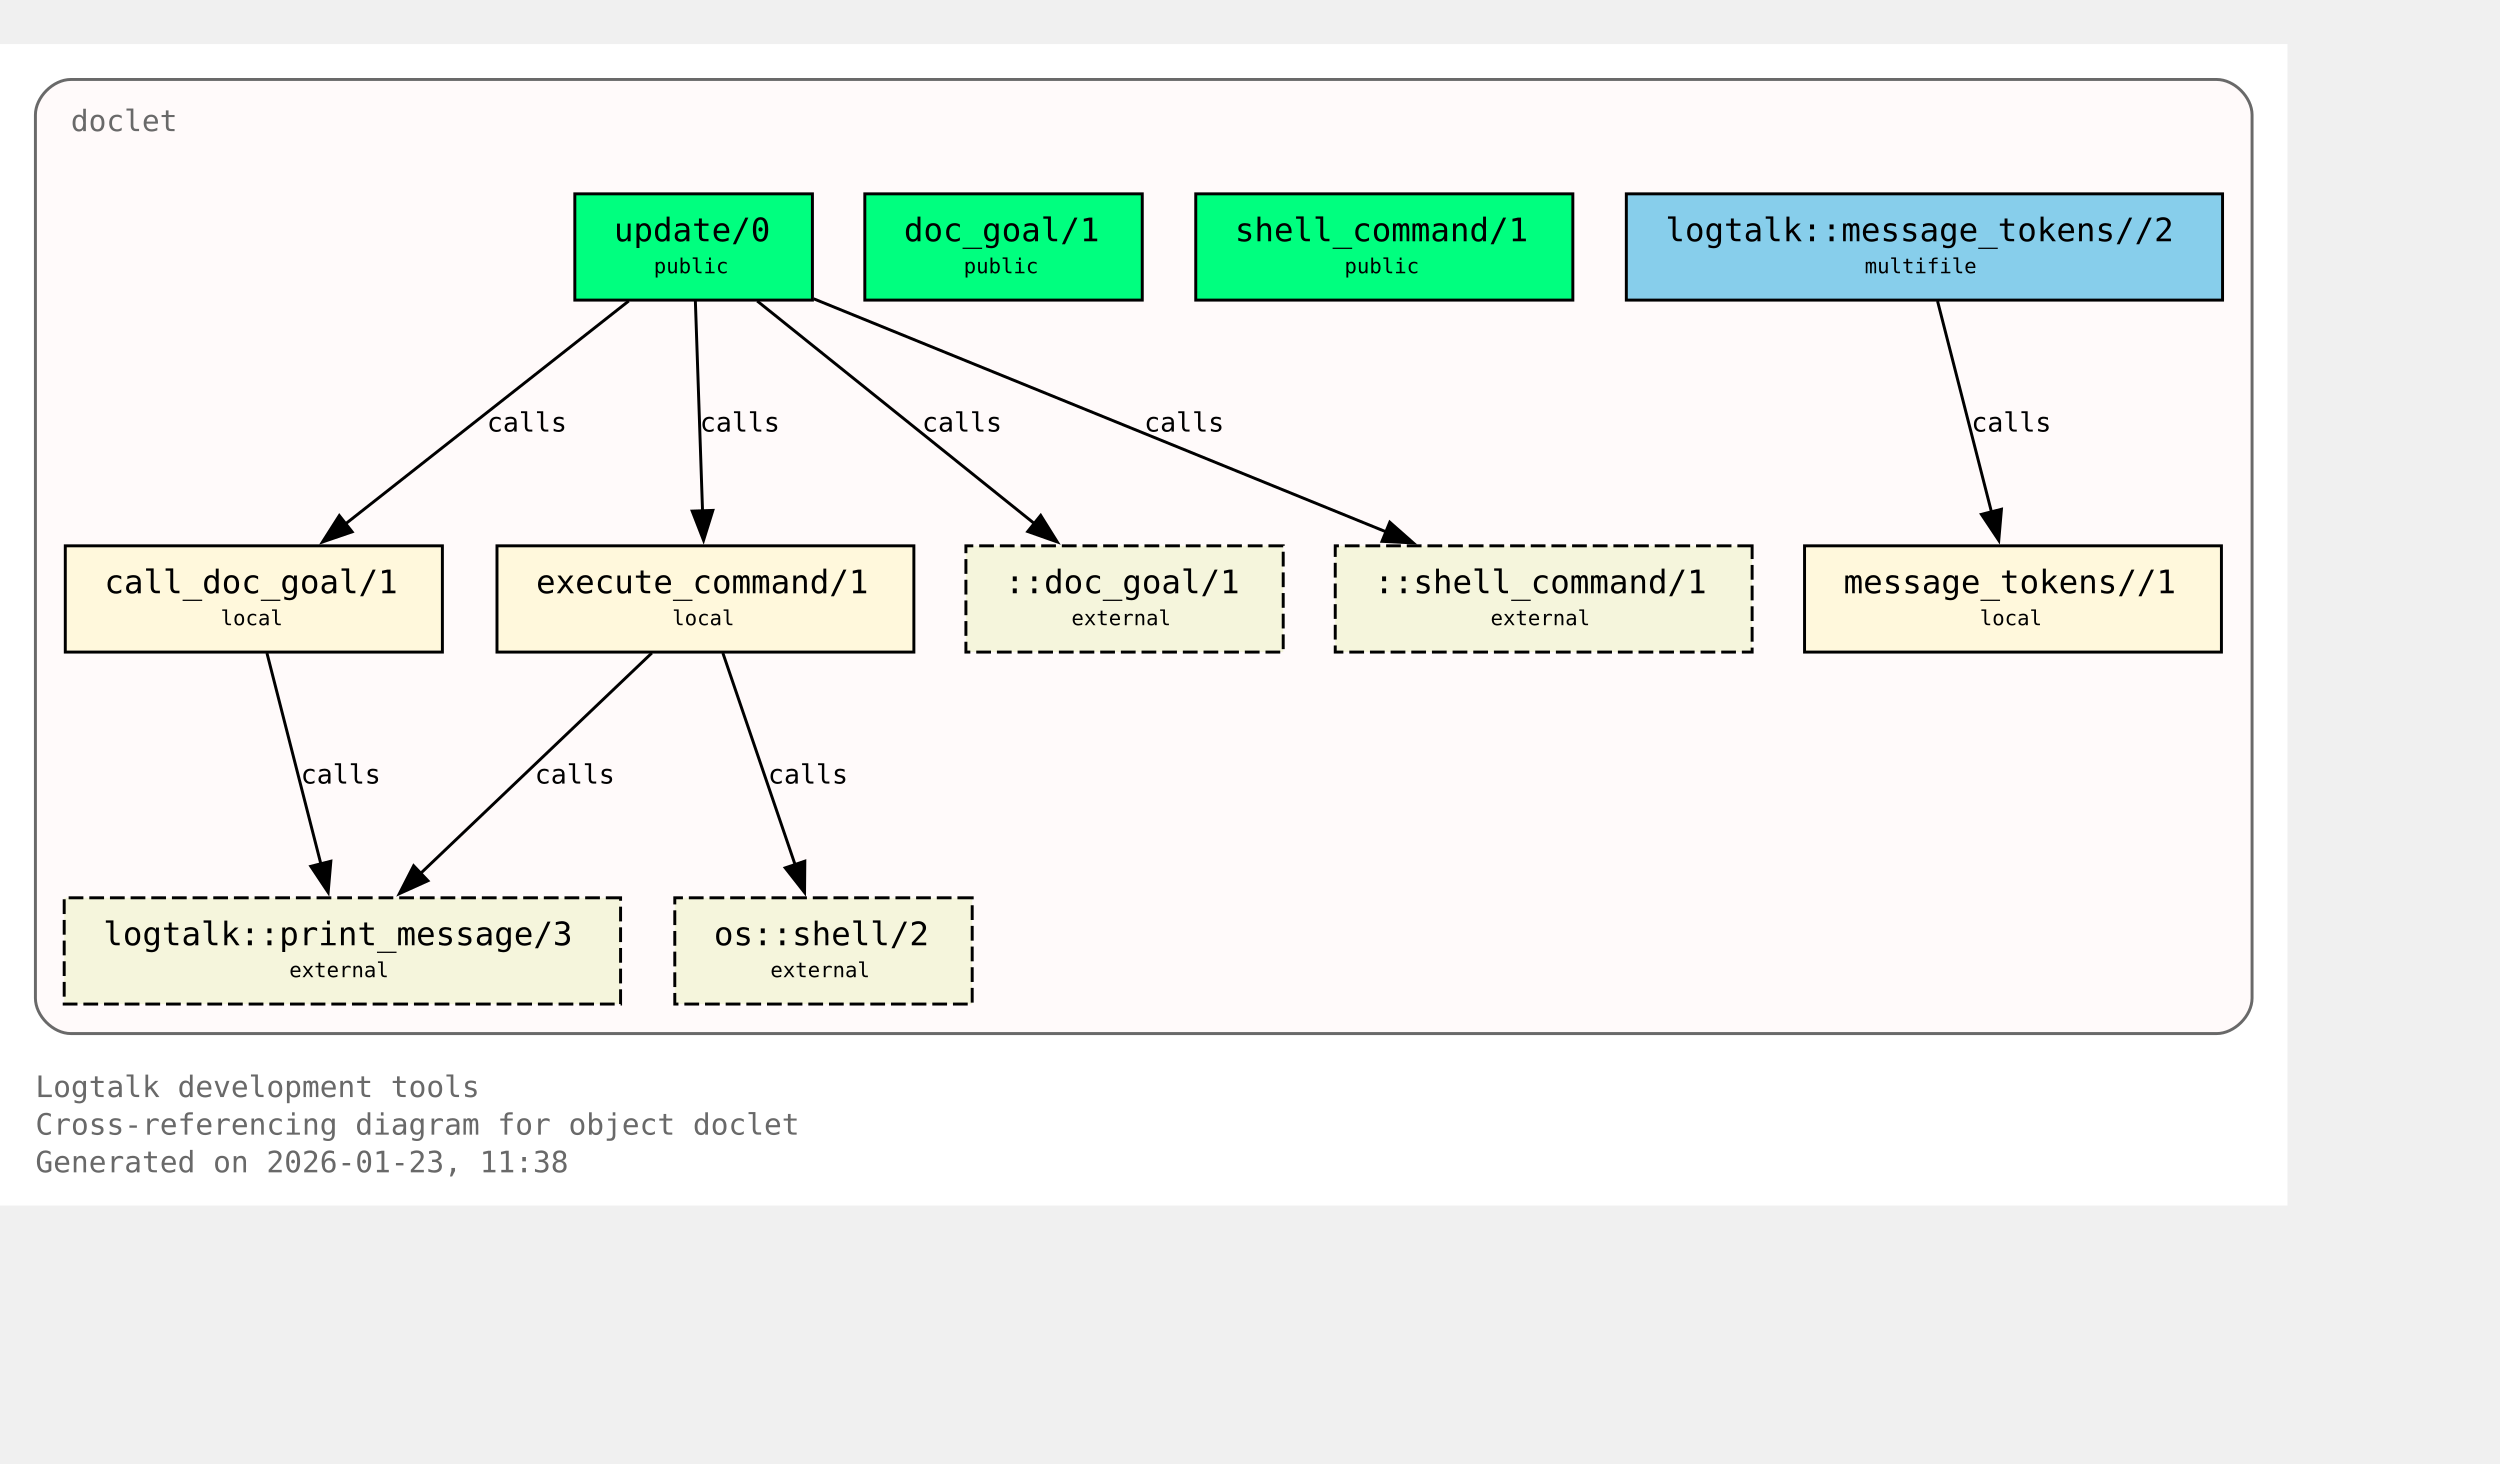
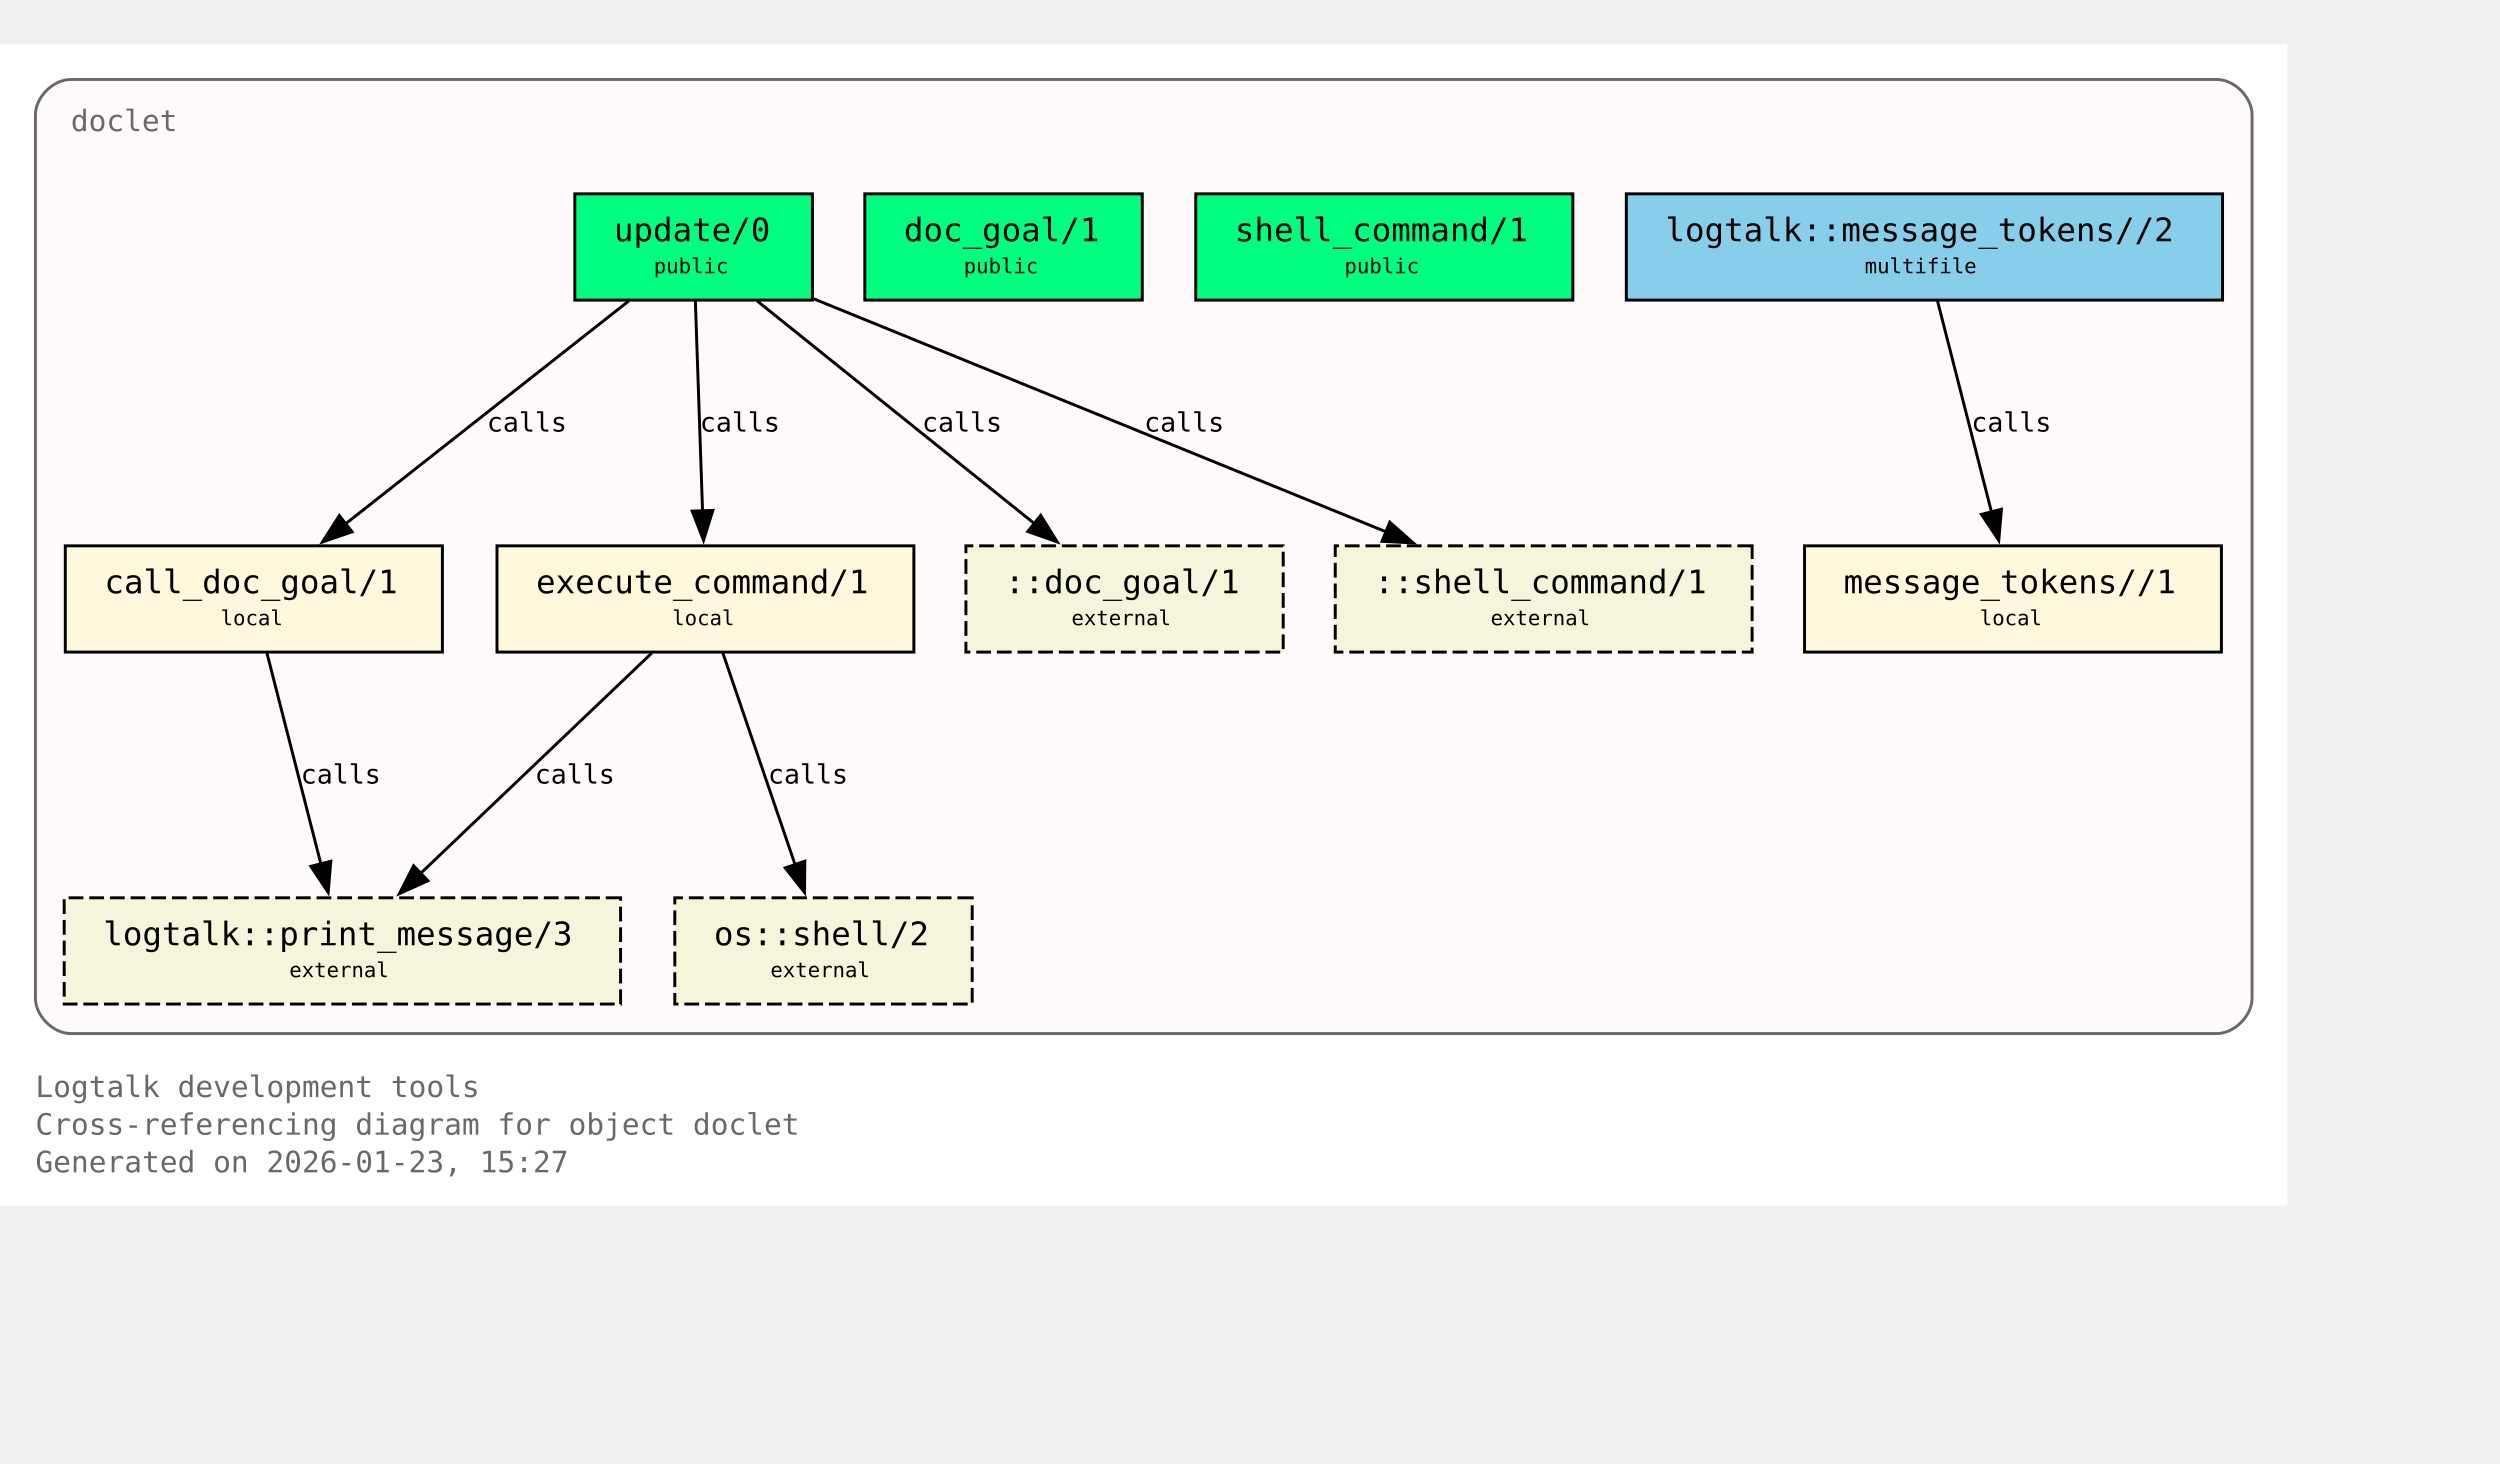
<svg xmlns="http://www.w3.org/2000/svg" xmlns:xlink="http://www.w3.org/1999/xlink" width="919pt" height="538pt" viewBox="72.00 72.00 847.00 466.00">
  <g id="graph0" class="graph" transform="scale(1 1) rotate(0) translate(76 461.5)">
    <polygon fill="white" stroke="none" points="-4,4 -4,-389.5 771,-389.5 771,4 -4,4" />
    <text xml:space="preserve" text-anchor="start" x="8" y="-32.75" font-family="Monospace" font-size="10.00" fill="dimgray">Logtalk development tools</text>
    <text xml:space="preserve" text-anchor="start" x="8" y="-20" font-family="Monospace" font-size="10.00" fill="dimgray">Cross-referencing diagram for object doclet</text>
-     <text xml:space="preserve" text-anchor="start" x="8" y="-7.25" font-family="Monospace" font-size="10.00" fill="dimgray">Generated on 2026-01-23, 11:38</text>
+     <text xml:space="preserve" text-anchor="start" x="8" y="-7.25" font-family="Monospace" font-size="10.00" fill="dimgray">Generated on 2026-01-23, 15:27</text>
    <g id="clust1" class="cluster">
      <g id="a_clust1">
        <a xlink:title="doclet">
          <path fill="snow" stroke="dimgray" d="M20,-54.25C20,-54.25 747,-54.25 747,-54.25 753,-54.25 759,-60.25 759,-66.25 759,-66.25 759,-365.5 759,-365.5 759,-371.5 753,-377.5 747,-377.5 747,-377.5 20,-377.5 20,-377.5 14,-377.5 8,-371.5 8,-365.5 8,-365.5 8,-66.25 8,-66.25 8,-60.25 14,-54.25 20,-54.25" />
          <g id="a_clust1_0">
-             <a xlink:href="https://github.com/LogtalkDotOrg/logtalk3/tree/6a53f24ccfc4f6a58f2bef411a823ae17eacc037/tools/doclet/doclet.lgt#L22" xlink:title="https://github.com/LogtalkDotOrg/logtalk3/tree/6a53f24ccfc4f6a58f2bef411a823ae17eacc037/tools/doclet/doclet.lgt#L22">
+             <a xlink:href="https://github.com/LogtalkDotOrg/logtalk3/tree/09a2dfe053e002cc35834296dd43fb52d2b364fc/tools/doclet/doclet.lgt#L22" xlink:title="https://github.com/LogtalkDotOrg/logtalk3/tree/09a2dfe053e002cc35834296dd43fb52d2b364fc/tools/doclet/doclet.lgt#L22">
              <text xml:space="preserve" text-anchor="start" x="20" y="-360" font-family="Monospace" font-size="10.00" fill="dimgray">doclet</text>
            </a>
          </g>
        </a>
      </g>
    </g>
    <g id="node1" class="node">
      <polygon fill="springgreen" stroke="black" points="271.25,-338.75 190.75,-338.75 190.75,-302.75 271.25,-302.75 271.25,-338.75" />
      <text xml:space="preserve" text-anchor="start" x="198.75" y="-323.45" font-family="Monospace" font-size="9.00"> </text>
      <g id="a_node1_1">
-         <a xlink:href="https://github.com/LogtalkDotOrg/logtalk3/tree/6a53f24ccfc4f6a58f2bef411a823ae17eacc037/tools/doclet/doclet.lgt#L40" xlink:title="https://github.com/LogtalkDotOrg/logtalk3/tree/6a53f24ccfc4f6a58f2bef411a823ae17eacc037/tools/doclet/doclet.lgt#L40">
+         <a xlink:href="https://github.com/LogtalkDotOrg/logtalk3/tree/09a2dfe053e002cc35834296dd43fb52d2b364fc/tools/doclet/doclet.lgt#L40" xlink:title="https://github.com/LogtalkDotOrg/logtalk3/tree/09a2dfe053e002cc35834296dd43fb52d2b364fc/tools/doclet/doclet.lgt#L40">
          <text xml:space="preserve" text-anchor="start" x="204" y="-322.68" font-family="Monospace" font-size="11.00">update/0</text>
        </a>
      </g>
      <text xml:space="preserve" text-anchor="start" x="258" y="-323.45" font-family="Monospace" font-size="9.00"> </text>
      <text xml:space="preserve" text-anchor="start" x="198.75" y="-311.07" font-family="Monospace" font-size="9.00"> </text>
      <text xml:space="preserve" text-anchor="start" x="217.5" y="-311.85" font-family="Monospace" font-size="7.00">public</text>
      <text xml:space="preserve" text-anchor="start" x="258" y="-311.07" font-family="Monospace" font-size="9.00"> </text>
    </g>
    <g id="node4" class="node">
      <polygon fill="cornsilk" stroke="black" points="145.88,-219.5 18.12,-219.5 18.12,-183.5 145.88,-183.5 145.88,-219.5" />
      <text xml:space="preserve" text-anchor="start" x="26.12" y="-204.2" font-family="Monospace" font-size="9.00"> </text>
      <g id="a_node4_2">
-         <a xlink:href="https://github.com/LogtalkDotOrg/logtalk3/tree/6a53f24ccfc4f6a58f2bef411a823ae17eacc037/tools/doclet/doclet.lgt#L73" xlink:title="https://github.com/LogtalkDotOrg/logtalk3/tree/6a53f24ccfc4f6a58f2bef411a823ae17eacc037/tools/doclet/doclet.lgt#L73">
+         <a xlink:href="https://github.com/LogtalkDotOrg/logtalk3/tree/09a2dfe053e002cc35834296dd43fb52d2b364fc/tools/doclet/doclet.lgt#L73" xlink:title="https://github.com/LogtalkDotOrg/logtalk3/tree/09a2dfe053e002cc35834296dd43fb52d2b364fc/tools/doclet/doclet.lgt#L73">
          <text xml:space="preserve" text-anchor="start" x="31.38" y="-203.43" font-family="Monospace" font-size="11.00">call_doc_goal/1</text>
        </a>
      </g>
      <text xml:space="preserve" text-anchor="start" x="132.62" y="-204.2" font-family="Monospace" font-size="9.00"> </text>
      <text xml:space="preserve" text-anchor="start" x="26.12" y="-191.82" font-family="Monospace" font-size="9.00"> </text>
      <text xml:space="preserve" text-anchor="start" x="70.75" y="-192.6" font-family="Monospace" font-size="7.00">local</text>
      <text xml:space="preserve" text-anchor="start" x="132.62" y="-191.82" font-family="Monospace" font-size="9.00"> </text>
    </g>
    <g id="edge1" class="edge">
      <g id="a_edge1">
-         <a xlink:href="https://github.com/LogtalkDotOrg/logtalk3/tree/6a53f24ccfc4f6a58f2bef411a823ae17eacc037/tools/doclet/doclet.lgt#L60" xlink:title="calls">
+         <a xlink:href="https://github.com/LogtalkDotOrg/logtalk3/tree/09a2dfe053e002cc35834296dd43fb52d2b364fc/tools/doclet/doclet.lgt#L60" xlink:title="calls">
          <path fill="none" stroke="black" d="M209.01,-302.45C183.59,-282.45 141.58,-249.38 112.89,-226.8" />
          <polygon fill="black" stroke="black" points="115.29,-224.24 105.27,-220.81 110.96,-229.74 115.29,-224.24" />
        </a>
      </g>
      <g id="a_edge1-label">
-         <a xlink:href="https://github.com/LogtalkDotOrg/logtalk3/tree/6a53f24ccfc4f6a58f2bef411a823ae17eacc037/tools/doclet/doclet.lgt#L60" xlink:title="https://github.com/LogtalkDotOrg/logtalk3/tree/6a53f24ccfc4f6a58f2bef411a823ae17eacc037/tools/doclet/doclet.lgt#L60">
+         <a xlink:href="https://github.com/LogtalkDotOrg/logtalk3/tree/09a2dfe053e002cc35834296dd43fb52d2b364fc/tools/doclet/doclet.lgt#L60" xlink:title="https://github.com/LogtalkDotOrg/logtalk3/tree/09a2dfe053e002cc35834296dd43fb52d2b364fc/tools/doclet/doclet.lgt#L60">
          <text xml:space="preserve" text-anchor="start" x="160.97" y="-258.2" font-family="Monospace" font-size="9.00">calls</text>
        </a>
      </g>
    </g>
    <g id="node5" class="node">
      <polygon fill="cornsilk" stroke="black" points="305.62,-219.5 164.38,-219.5 164.38,-183.5 305.62,-183.5 305.62,-219.5" />
      <text xml:space="preserve" text-anchor="start" x="172.38" y="-204.2" font-family="Monospace" font-size="9.00"> </text>
      <g id="a_node5_3">
-         <a xlink:href="https://github.com/LogtalkDotOrg/logtalk3/tree/6a53f24ccfc4f6a58f2bef411a823ae17eacc037/tools/doclet/doclet.lgt#L85" xlink:title="https://github.com/LogtalkDotOrg/logtalk3/tree/6a53f24ccfc4f6a58f2bef411a823ae17eacc037/tools/doclet/doclet.lgt#L85">
+         <a xlink:href="https://github.com/LogtalkDotOrg/logtalk3/tree/09a2dfe053e002cc35834296dd43fb52d2b364fc/tools/doclet/doclet.lgt#L85" xlink:title="https://github.com/LogtalkDotOrg/logtalk3/tree/09a2dfe053e002cc35834296dd43fb52d2b364fc/tools/doclet/doclet.lgt#L85">
          <text xml:space="preserve" text-anchor="start" x="177.62" y="-203.43" font-family="Monospace" font-size="11.00">execute_command/1</text>
        </a>
      </g>
      <text xml:space="preserve" text-anchor="start" x="292.38" y="-204.2" font-family="Monospace" font-size="9.00"> </text>
      <text xml:space="preserve" text-anchor="start" x="172.38" y="-191.82" font-family="Monospace" font-size="9.00"> </text>
      <text xml:space="preserve" text-anchor="start" x="223.75" y="-192.6" font-family="Monospace" font-size="7.00">local</text>
      <text xml:space="preserve" text-anchor="start" x="292.38" y="-191.82" font-family="Monospace" font-size="9.00"> </text>
    </g>
    <g id="edge2" class="edge">
      <g id="a_edge2">
-         <a xlink:href="https://github.com/LogtalkDotOrg/logtalk3/tree/6a53f24ccfc4f6a58f2bef411a823ae17eacc037/tools/doclet/doclet.lgt#L60" xlink:title="calls">
+         <a xlink:href="https://github.com/LogtalkDotOrg/logtalk3/tree/09a2dfe053e002cc35834296dd43fb52d2b364fc/tools/doclet/doclet.lgt#L60" xlink:title="calls">
          <path fill="none" stroke="black" d="M231.59,-302.45C232.23,-283.75 233.26,-253.62 234.02,-231.33" />
          <polygon fill="black" stroke="black" points="237.51,-231.5 234.36,-221.38 230.52,-231.26 237.51,-231.5" />
        </a>
      </g>
      <g id="a_edge2-label">
-         <a xlink:href="https://github.com/LogtalkDotOrg/logtalk3/tree/6a53f24ccfc4f6a58f2bef411a823ae17eacc037/tools/doclet/doclet.lgt#L60" xlink:title="https://github.com/LogtalkDotOrg/logtalk3/tree/6a53f24ccfc4f6a58f2bef411a823ae17eacc037/tools/doclet/doclet.lgt#L60">
+         <a xlink:href="https://github.com/LogtalkDotOrg/logtalk3/tree/09a2dfe053e002cc35834296dd43fb52d2b364fc/tools/doclet/doclet.lgt#L60" xlink:title="https://github.com/LogtalkDotOrg/logtalk3/tree/09a2dfe053e002cc35834296dd43fb52d2b364fc/tools/doclet/doclet.lgt#L60">
          <text xml:space="preserve" text-anchor="start" x="233.12" y="-258.2" font-family="Monospace" font-size="9.00">calls</text>
        </a>
      </g>
    </g>
    <g id="node10" class="node">
      <polygon fill="beige" stroke="black" stroke-dasharray="5,2" points="430.75,-219.5 323.25,-219.5 323.25,-183.5 430.75,-183.5 430.75,-219.5" />
      <text xml:space="preserve" text-anchor="start" x="331.25" y="-204.2" font-family="Monospace" font-size="9.00"> </text>
      <text xml:space="preserve" text-anchor="start" x="336.5" y="-203.43" font-family="Monospace" font-size="11.00">::doc_goal/1</text>
      <text xml:space="preserve" text-anchor="start" x="417.5" y="-204.2" font-family="Monospace" font-size="9.00"> </text>
      <text xml:space="preserve" text-anchor="start" x="331.25" y="-191.82" font-family="Monospace" font-size="9.00"> </text>
      <text xml:space="preserve" text-anchor="start" x="359" y="-192.6" font-family="Monospace" font-size="7.00">external</text>
      <text xml:space="preserve" text-anchor="start" x="417.5" y="-191.82" font-family="Monospace" font-size="9.00"> </text>
    </g>
    <g id="edge4" class="edge">
      <g id="a_edge4">
-         <a xlink:href="https://github.com/LogtalkDotOrg/logtalk3/tree/6a53f24ccfc4f6a58f2bef411a823ae17eacc037/tools/doclet/doclet.lgt#L60" xlink:title="calls">
+         <a xlink:href="https://github.com/LogtalkDotOrg/logtalk3/tree/09a2dfe053e002cc35834296dd43fb52d2b364fc/tools/doclet/doclet.lgt#L60" xlink:title="calls">
          <path fill="none" stroke="black" d="M252.54,-302.45C277.45,-282.45 318.62,-249.38 346.74,-226.8" />
          <polygon fill="black" stroke="black" points="348.58,-229.81 354.19,-220.82 344.2,-224.35 348.58,-229.81" />
        </a>
      </g>
      <g id="a_edge4-label">
-         <a xlink:href="https://github.com/LogtalkDotOrg/logtalk3/tree/6a53f24ccfc4f6a58f2bef411a823ae17eacc037/tools/doclet/doclet.lgt#L60" xlink:title="https://github.com/LogtalkDotOrg/logtalk3/tree/6a53f24ccfc4f6a58f2bef411a823ae17eacc037/tools/doclet/doclet.lgt#L60">
+         <a xlink:href="https://github.com/LogtalkDotOrg/logtalk3/tree/09a2dfe053e002cc35834296dd43fb52d2b364fc/tools/doclet/doclet.lgt#L60" xlink:title="https://github.com/LogtalkDotOrg/logtalk3/tree/09a2dfe053e002cc35834296dd43fb52d2b364fc/tools/doclet/doclet.lgt#L60">
          <text xml:space="preserve" text-anchor="start" x="308.38" y="-258.2" font-family="Monospace" font-size="9.00">calls</text>
        </a>
      </g>
    </g>
    <g id="node11" class="node">
      <polygon fill="beige" stroke="black" stroke-dasharray="5,2" points="589.62,-219.5 448.38,-219.5 448.38,-183.5 589.62,-183.5 589.62,-219.5" />
      <text xml:space="preserve" text-anchor="start" x="456.38" y="-204.2" font-family="Monospace" font-size="9.00"> </text>
      <text xml:space="preserve" text-anchor="start" x="461.62" y="-203.43" font-family="Monospace" font-size="11.00">::shell_command/1</text>
      <text xml:space="preserve" text-anchor="start" x="576.38" y="-204.2" font-family="Monospace" font-size="9.00"> </text>
      <text xml:space="preserve" text-anchor="start" x="456.38" y="-191.82" font-family="Monospace" font-size="9.00"> </text>
      <text xml:space="preserve" text-anchor="start" x="501" y="-192.6" font-family="Monospace" font-size="7.00">external</text>
      <text xml:space="preserve" text-anchor="start" x="576.38" y="-191.82" font-family="Monospace" font-size="9.00"> </text>
    </g>
    <g id="edge5" class="edge">
      <g id="a_edge5">
-         <a xlink:href="https://github.com/LogtalkDotOrg/logtalk3/tree/6a53f24ccfc4f6a58f2bef411a823ae17eacc037/tools/doclet/doclet.lgt#L60" xlink:title="calls">
+         <a xlink:href="https://github.com/LogtalkDotOrg/logtalk3/tree/09a2dfe053e002cc35834296dd43fb52d2b364fc/tools/doclet/doclet.lgt#L60" xlink:title="calls">
          <path fill="none" stroke="black" d="M271.65,-303.2C322.49,-282.5 409.65,-247.02 465.76,-224.17" />
          <polygon fill="black" stroke="black" points="466.86,-227.5 474.81,-220.49 464.22,-221.02 466.86,-227.5" />
        </a>
      </g>
      <g id="a_edge5-label">
-         <a xlink:href="https://github.com/LogtalkDotOrg/logtalk3/tree/6a53f24ccfc4f6a58f2bef411a823ae17eacc037/tools/doclet/doclet.lgt#L60" xlink:title="https://github.com/LogtalkDotOrg/logtalk3/tree/6a53f24ccfc4f6a58f2bef411a823ae17eacc037/tools/doclet/doclet.lgt#L60">
+         <a xlink:href="https://github.com/LogtalkDotOrg/logtalk3/tree/09a2dfe053e002cc35834296dd43fb52d2b364fc/tools/doclet/doclet.lgt#L60" xlink:title="https://github.com/LogtalkDotOrg/logtalk3/tree/09a2dfe053e002cc35834296dd43fb52d2b364fc/tools/doclet/doclet.lgt#L60">
          <text xml:space="preserve" text-anchor="start" x="383.64" y="-258.2" font-family="Monospace" font-size="9.00">calls</text>
        </a>
      </g>
    </g>
    <g id="node2" class="node">
      <polygon fill="springgreen" stroke="black" points="383,-338.75 289,-338.75 289,-302.75 383,-302.75 383,-338.75" />
      <text xml:space="preserve" text-anchor="start" x="297" y="-323.45" font-family="Monospace" font-size="9.00"> </text>
      <g id="a_node2_4">
-         <a xlink:href="https://github.com/LogtalkDotOrg/logtalk3/tree/6a53f24ccfc4f6a58f2bef411a823ae17eacc037/tools/doclet/doclet.lgt#L46" xlink:title="https://github.com/LogtalkDotOrg/logtalk3/tree/6a53f24ccfc4f6a58f2bef411a823ae17eacc037/tools/doclet/doclet.lgt#L46">
+         <a xlink:href="https://github.com/LogtalkDotOrg/logtalk3/tree/09a2dfe053e002cc35834296dd43fb52d2b364fc/tools/doclet/doclet.lgt#L46" xlink:title="https://github.com/LogtalkDotOrg/logtalk3/tree/09a2dfe053e002cc35834296dd43fb52d2b364fc/tools/doclet/doclet.lgt#L46">
          <text xml:space="preserve" text-anchor="start" x="302.25" y="-322.68" font-family="Monospace" font-size="11.00">doc_goal/1</text>
        </a>
      </g>
      <text xml:space="preserve" text-anchor="start" x="369.75" y="-323.45" font-family="Monospace" font-size="9.00"> </text>
      <text xml:space="preserve" text-anchor="start" x="297" y="-311.07" font-family="Monospace" font-size="9.00"> </text>
      <text xml:space="preserve" text-anchor="start" x="322.5" y="-311.85" font-family="Monospace" font-size="7.00">public</text>
      <text xml:space="preserve" text-anchor="start" x="369.75" y="-311.07" font-family="Monospace" font-size="9.00"> </text>
    </g>
    <g id="node3" class="node">
      <polygon fill="springgreen" stroke="black" points="528.88,-338.75 401.12,-338.75 401.12,-302.75 528.88,-302.75 528.88,-338.75" />
      <text xml:space="preserve" text-anchor="start" x="409.12" y="-323.45" font-family="Monospace" font-size="9.00"> </text>
      <g id="a_node3_5">
-         <a xlink:href="https://github.com/LogtalkDotOrg/logtalk3/tree/6a53f24ccfc4f6a58f2bef411a823ae17eacc037/tools/doclet/doclet.lgt#L53" xlink:title="https://github.com/LogtalkDotOrg/logtalk3/tree/6a53f24ccfc4f6a58f2bef411a823ae17eacc037/tools/doclet/doclet.lgt#L53">
+         <a xlink:href="https://github.com/LogtalkDotOrg/logtalk3/tree/09a2dfe053e002cc35834296dd43fb52d2b364fc/tools/doclet/doclet.lgt#L53" xlink:title="https://github.com/LogtalkDotOrg/logtalk3/tree/09a2dfe053e002cc35834296dd43fb52d2b364fc/tools/doclet/doclet.lgt#L53">
          <text xml:space="preserve" text-anchor="start" x="414.38" y="-322.68" font-family="Monospace" font-size="11.00">shell_command/1</text>
        </a>
      </g>
      <text xml:space="preserve" text-anchor="start" x="515.62" y="-323.45" font-family="Monospace" font-size="9.00"> </text>
      <text xml:space="preserve" text-anchor="start" x="409.12" y="-311.07" font-family="Monospace" font-size="9.00"> </text>
      <text xml:space="preserve" text-anchor="start" x="451.5" y="-311.85" font-family="Monospace" font-size="7.00">public</text>
      <text xml:space="preserve" text-anchor="start" x="515.62" y="-311.07" font-family="Monospace" font-size="9.00"> </text>
    </g>
    <g id="node8" class="node">
      <polygon fill="beige" stroke="black" stroke-dasharray="5,2" points="206.25,-100.25 17.75,-100.25 17.75,-64.25 206.25,-64.25 206.25,-100.25" />
      <text xml:space="preserve" text-anchor="start" x="25.75" y="-84.95" font-family="Monospace" font-size="9.00"> </text>
      <g id="a_node8_6">
        <a xlink:href="https://logtalk.org/library/logtalk_0.html#print-message-3" xlink:title="https://logtalk.org/library/logtalk_0.html#print-message-3">
          <text xml:space="preserve" text-anchor="start" x="31" y="-84.17" font-family="Monospace" font-size="11.00">logtalk::print_message/3</text>
        </a>
      </g>
      <text xml:space="preserve" text-anchor="start" x="193" y="-84.95" font-family="Monospace" font-size="9.00"> </text>
      <text xml:space="preserve" text-anchor="start" x="25.75" y="-72.58" font-family="Monospace" font-size="9.00"> </text>
      <text xml:space="preserve" text-anchor="start" x="94" y="-73.35" font-family="Monospace" font-size="7.00">external</text>
      <text xml:space="preserve" text-anchor="start" x="193" y="-72.58" font-family="Monospace" font-size="9.00"> </text>
    </g>
    <g id="edge6" class="edge">
      <g id="a_edge6">
-         <a xlink:href="https://github.com/LogtalkDotOrg/logtalk3/tree/6a53f24ccfc4f6a58f2bef411a823ae17eacc037/tools/doclet/doclet.lgt#L73" xlink:title="calls">
+         <a xlink:href="https://github.com/LogtalkDotOrg/logtalk3/tree/09a2dfe053e002cc35834296dd43fb52d2b364fc/tools/doclet/doclet.lgt#L73" xlink:title="calls">
          <path fill="none" stroke="black" d="M86.43,-183.2C91.23,-164.41 98.99,-134.09 104.7,-111.77" />
          <polygon fill="black" stroke="black" points="108.09,-112.64 107.18,-102.09 101.31,-110.91 108.09,-112.64" />
        </a>
      </g>
      <g id="a_edge6-label">
-         <a xlink:href="https://github.com/LogtalkDotOrg/logtalk3/tree/6a53f24ccfc4f6a58f2bef411a823ae17eacc037/tools/doclet/doclet.lgt#L73" xlink:title="https://github.com/LogtalkDotOrg/logtalk3/tree/6a53f24ccfc4f6a58f2bef411a823ae17eacc037/tools/doclet/doclet.lgt#L73">
+         <a xlink:href="https://github.com/LogtalkDotOrg/logtalk3/tree/09a2dfe053e002cc35834296dd43fb52d2b364fc/tools/doclet/doclet.lgt#L73" xlink:title="https://github.com/LogtalkDotOrg/logtalk3/tree/09a2dfe053e002cc35834296dd43fb52d2b364fc/tools/doclet/doclet.lgt#L73">
          <text xml:space="preserve" text-anchor="start" x="97.9" y="-138.95" font-family="Monospace" font-size="9.00">calls</text>
        </a>
      </g>
    </g>
    <g id="edge7" class="edge">
      <g id="a_edge7">
-         <a xlink:href="https://github.com/LogtalkDotOrg/logtalk3/tree/6a53f24ccfc4f6a58f2bef411a823ae17eacc037/tools/doclet/doclet.lgt#L85" xlink:title="calls">
+         <a xlink:href="https://github.com/LogtalkDotOrg/logtalk3/tree/09a2dfe053e002cc35834296dd43fb52d2b364fc/tools/doclet/doclet.lgt#L85" xlink:title="calls">
          <path fill="none" stroke="black" d="M216.85,-183.2C196.14,-163.46 162.08,-130.99 138.42,-108.44" />
          <polygon fill="black" stroke="black" points="140.97,-106.03 131.32,-101.67 136.14,-111.1 140.97,-106.03" />
        </a>
      </g>
      <g id="a_edge7-label">
-         <a xlink:href="https://github.com/LogtalkDotOrg/logtalk3/tree/6a53f24ccfc4f6a58f2bef411a823ae17eacc037/tools/doclet/doclet.lgt#L85" xlink:title="https://github.com/LogtalkDotOrg/logtalk3/tree/6a53f24ccfc4f6a58f2bef411a823ae17eacc037/tools/doclet/doclet.lgt#L85">
+         <a xlink:href="https://github.com/LogtalkDotOrg/logtalk3/tree/09a2dfe053e002cc35834296dd43fb52d2b364fc/tools/doclet/doclet.lgt#L85" xlink:title="https://github.com/LogtalkDotOrg/logtalk3/tree/09a2dfe053e002cc35834296dd43fb52d2b364fc/tools/doclet/doclet.lgt#L85">
          <text xml:space="preserve" text-anchor="start" x="177.19" y="-138.95" font-family="Monospace" font-size="9.00">calls</text>
        </a>
      </g>
    </g>
    <g id="node9" class="node">
      <polygon fill="beige" stroke="black" stroke-dasharray="5,2" points="325.38,-100.25 224.62,-100.25 224.62,-64.25 325.38,-64.25 325.38,-100.25" />
      <text xml:space="preserve" text-anchor="start" x="232.62" y="-84.95" font-family="Monospace" font-size="9.00"> </text>
      <g id="a_node9_7">
        <a xlink:href="https://logtalk.org/library/osp_0.html#shell-2" xlink:title="https://logtalk.org/library/osp_0.html#shell-2">
          <text xml:space="preserve" text-anchor="start" x="237.88" y="-84.17" font-family="Monospace" font-size="11.00">os::shell/2</text>
        </a>
      </g>
      <text xml:space="preserve" text-anchor="start" x="312.12" y="-84.95" font-family="Monospace" font-size="9.00"> </text>
      <text xml:space="preserve" text-anchor="start" x="232.62" y="-72.58" font-family="Monospace" font-size="9.00"> </text>
      <text xml:space="preserve" text-anchor="start" x="257" y="-73.35" font-family="Monospace" font-size="7.00">external</text>
      <text xml:space="preserve" text-anchor="start" x="312.12" y="-72.58" font-family="Monospace" font-size="9.00"> </text>
    </g>
    <g id="edge8" class="edge">
      <g id="a_edge8">
-         <a xlink:href="https://github.com/LogtalkDotOrg/logtalk3/tree/6a53f24ccfc4f6a58f2bef411a823ae17eacc037/tools/doclet/doclet.lgt#L85" xlink:title="calls">
+         <a xlink:href="https://github.com/LogtalkDotOrg/logtalk3/tree/09a2dfe053e002cc35834296dd43fb52d2b364fc/tools/doclet/doclet.lgt#L85" xlink:title="calls">
          <path fill="none" stroke="black" d="M240.9,-183.2C247.34,-164.32 257.75,-133.81 265.38,-111.46" />
          <polygon fill="black" stroke="black" points="268.67,-112.65 268.58,-102.05 262.04,-110.39 268.67,-112.65" />
        </a>
      </g>
      <g id="a_edge8-label">
-         <a xlink:href="https://github.com/LogtalkDotOrg/logtalk3/tree/6a53f24ccfc4f6a58f2bef411a823ae17eacc037/tools/doclet/doclet.lgt#L85" xlink:title="https://github.com/LogtalkDotOrg/logtalk3/tree/6a53f24ccfc4f6a58f2bef411a823ae17eacc037/tools/doclet/doclet.lgt#L85">
+         <a xlink:href="https://github.com/LogtalkDotOrg/logtalk3/tree/09a2dfe053e002cc35834296dd43fb52d2b364fc/tools/doclet/doclet.lgt#L85" xlink:title="https://github.com/LogtalkDotOrg/logtalk3/tree/09a2dfe053e002cc35834296dd43fb52d2b364fc/tools/doclet/doclet.lgt#L85">
          <text xml:space="preserve" text-anchor="start" x="256.2" y="-138.95" font-family="Monospace" font-size="9.00">calls</text>
        </a>
      </g>
    </g>
    <g id="node6" class="node">
      <polygon fill="cornsilk" stroke="black" points="748.62,-219.5 607.38,-219.5 607.38,-183.5 748.62,-183.5 748.62,-219.5" />
      <text xml:space="preserve" text-anchor="start" x="615.38" y="-204.2" font-family="Monospace" font-size="9.00"> </text>
      <g id="a_node6_8">
-         <a xlink:href="https://github.com/LogtalkDotOrg/logtalk3/tree/6a53f24ccfc4f6a58f2bef411a823ae17eacc037/tools/doclet/doclet.lgt#L102" xlink:title="https://github.com/LogtalkDotOrg/logtalk3/tree/6a53f24ccfc4f6a58f2bef411a823ae17eacc037/tools/doclet/doclet.lgt#L102">
+         <a xlink:href="https://github.com/LogtalkDotOrg/logtalk3/tree/09a2dfe053e002cc35834296dd43fb52d2b364fc/tools/doclet/doclet.lgt#L102" xlink:title="https://github.com/LogtalkDotOrg/logtalk3/tree/09a2dfe053e002cc35834296dd43fb52d2b364fc/tools/doclet/doclet.lgt#L102">
          <text xml:space="preserve" text-anchor="start" x="620.62" y="-203.43" font-family="Monospace" font-size="11.00">message_tokens//1</text>
        </a>
      </g>
      <text xml:space="preserve" text-anchor="start" x="735.38" y="-204.2" font-family="Monospace" font-size="9.00"> </text>
      <text xml:space="preserve" text-anchor="start" x="615.38" y="-191.82" font-family="Monospace" font-size="9.00"> </text>
      <text xml:space="preserve" text-anchor="start" x="666.75" y="-192.6" font-family="Monospace" font-size="7.00">local</text>
      <text xml:space="preserve" text-anchor="start" x="735.38" y="-191.82" font-family="Monospace" font-size="9.00"> </text>
    </g>
    <g id="node7" class="node">
      <polygon fill="skyblue" stroke="black" points="749,-338.75 547,-338.75 547,-302.75 749,-302.75 749,-338.75" />
      <text xml:space="preserve" text-anchor="start" x="555" y="-323.45" font-family="Monospace" font-size="9.00"> </text>
      <g id="a_node7_9">
-         <a xlink:href="https://github.com/LogtalkDotOrg/logtalk3/tree/6a53f24ccfc4f6a58f2bef411a823ae17eacc037/tools/doclet/doclet.lgt#L99" xlink:title="https://github.com/LogtalkDotOrg/logtalk3/tree/6a53f24ccfc4f6a58f2bef411a823ae17eacc037/tools/doclet/doclet.lgt#L99">
+         <a xlink:href="https://github.com/LogtalkDotOrg/logtalk3/tree/09a2dfe053e002cc35834296dd43fb52d2b364fc/tools/doclet/doclet.lgt#L99" xlink:title="https://github.com/LogtalkDotOrg/logtalk3/tree/09a2dfe053e002cc35834296dd43fb52d2b364fc/tools/doclet/doclet.lgt#L99">
          <text xml:space="preserve" text-anchor="start" x="560.25" y="-322.68" font-family="Monospace" font-size="11.00">logtalk::message_tokens//2</text>
        </a>
      </g>
      <text xml:space="preserve" text-anchor="start" x="735.75" y="-323.45" font-family="Monospace" font-size="9.00"> </text>
      <text xml:space="preserve" text-anchor="start" x="555" y="-311.07" font-family="Monospace" font-size="9.00"> </text>
      <text xml:space="preserve" text-anchor="start" x="627.75" y="-311.85" font-family="Monospace" font-size="7.00">multifile</text>
      <text xml:space="preserve" text-anchor="start" x="735.75" y="-311.07" font-family="Monospace" font-size="9.00"> </text>
    </g>
    <g id="edge3" class="edge">
      <g id="a_edge3">
-         <a xlink:href="https://github.com/LogtalkDotOrg/logtalk3/tree/6a53f24ccfc4f6a58f2bef411a823ae17eacc037/tools/doclet/doclet.lgt#L99" xlink:title="calls">
+         <a xlink:href="https://github.com/LogtalkDotOrg/logtalk3/tree/09a2dfe053e002cc35834296dd43fb52d2b364fc/tools/doclet/doclet.lgt#L99" xlink:title="calls">
          <path fill="none" stroke="black" d="M652.43,-302.45C657.23,-283.66 664.99,-253.34 670.7,-231.02" />
          <polygon fill="black" stroke="black" points="674.09,-231.89 673.18,-221.34 667.31,-230.16 674.09,-231.89" />
        </a>
      </g>
      <g id="a_edge3-label">
-         <a xlink:href="https://github.com/LogtalkDotOrg/logtalk3/tree/6a53f24ccfc4f6a58f2bef411a823ae17eacc037/tools/doclet/doclet.lgt#L99" xlink:title="https://github.com/LogtalkDotOrg/logtalk3/tree/6a53f24ccfc4f6a58f2bef411a823ae17eacc037/tools/doclet/doclet.lgt#L99">
+         <a xlink:href="https://github.com/LogtalkDotOrg/logtalk3/tree/09a2dfe053e002cc35834296dd43fb52d2b364fc/tools/doclet/doclet.lgt#L99" xlink:title="https://github.com/LogtalkDotOrg/logtalk3/tree/09a2dfe053e002cc35834296dd43fb52d2b364fc/tools/doclet/doclet.lgt#L99">
          <text xml:space="preserve" text-anchor="start" x="663.9" y="-258.2" font-family="Monospace" font-size="9.00">calls</text>
        </a>
      </g>
    </g>
  </g>
</svg>
